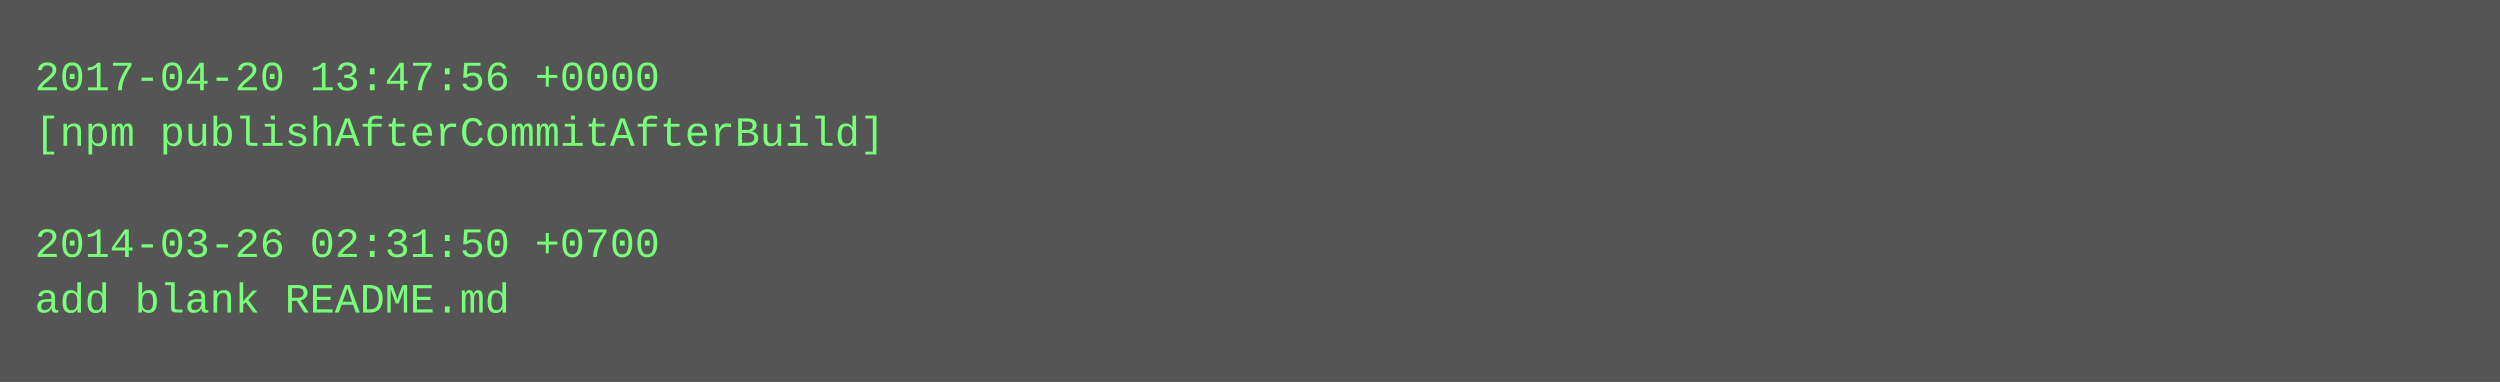
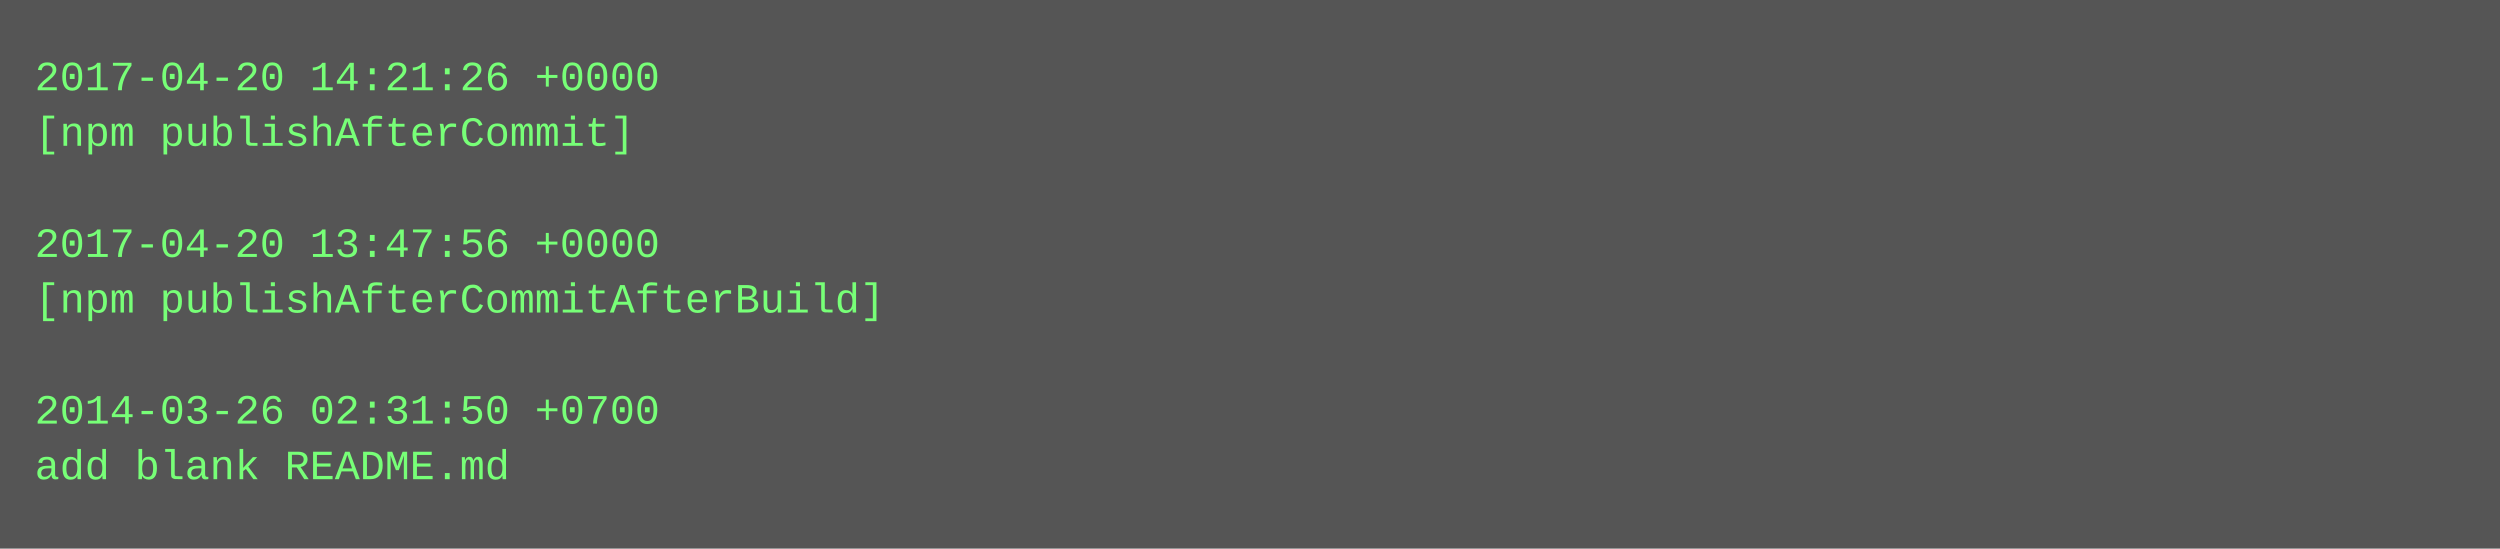
- <svg xmlns="http://www.w3.org/2000/svg" height="110" width="720">
-   <rect height="110" fill="#555" width="720" />
+ <svg xmlns="http://www.w3.org/2000/svg" height="158" width="720">
+   <rect height="158" fill="#555" width="720" />
  <text fill="#7f7" font-family="Courier New" font-size="12" xml:space="preserve">
-     <tspan x="10" y="26">2017-04-20 13:47:56 +0000</tspan>
-     <tspan x="10" y="42">[npm publishAfterCommitAfterBuild]</tspan>
+     <tspan x="10" y="26">2017-04-20 14:21:26 +0000</tspan>
+     <tspan x="10" y="42">[npm publishAfterCommit]</tspan>
    <tspan x="10" y="58" />
-     <tspan x="10" y="74">2014-03-26 02:31:50 +0700</tspan>
-     <tspan x="10" y="90">add blank README.md</tspan>
+     <tspan x="10" y="74">2017-04-20 13:47:56 +0000</tspan>
+     <tspan x="10" y="90">[npm publishAfterCommitAfterBuild]</tspan>
+     <tspan x="10" y="106" />
+     <tspan x="10" y="122">2014-03-26 02:31:50 +0700</tspan>
+     <tspan x="10" y="138">add blank README.md</tspan>
  </text>
</svg>
